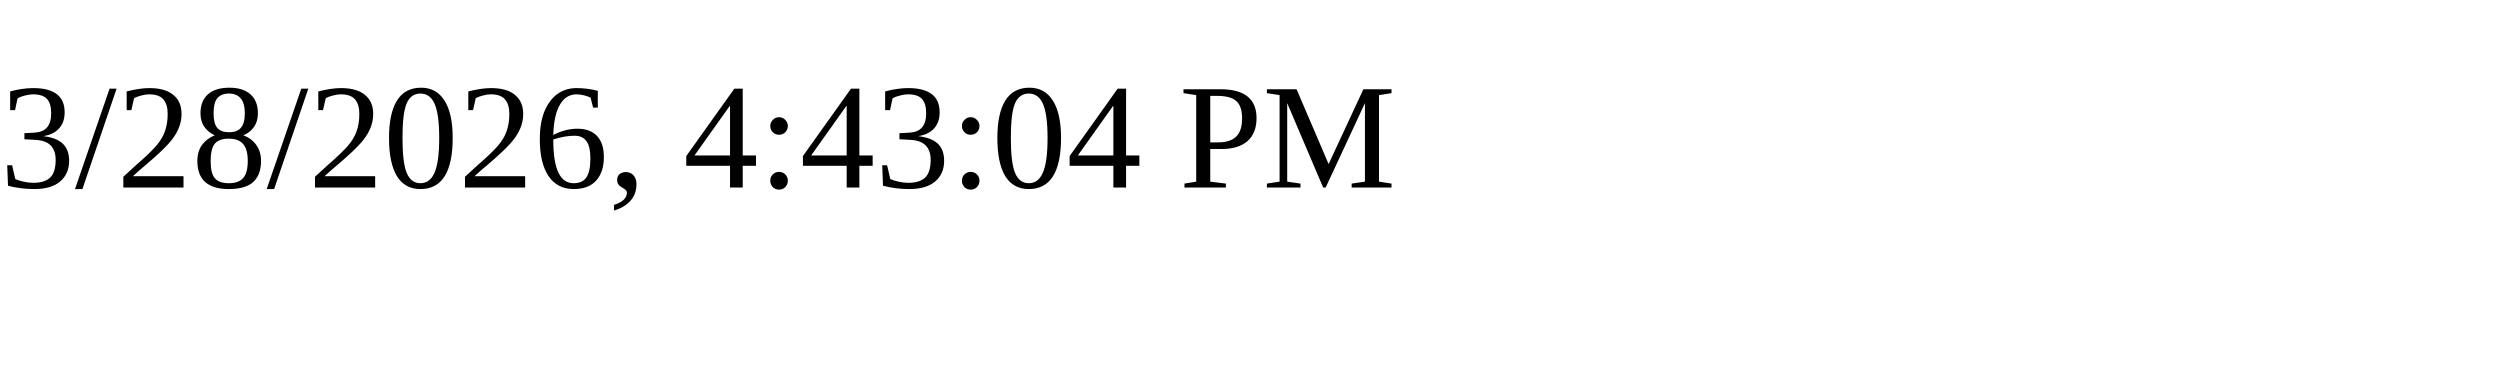
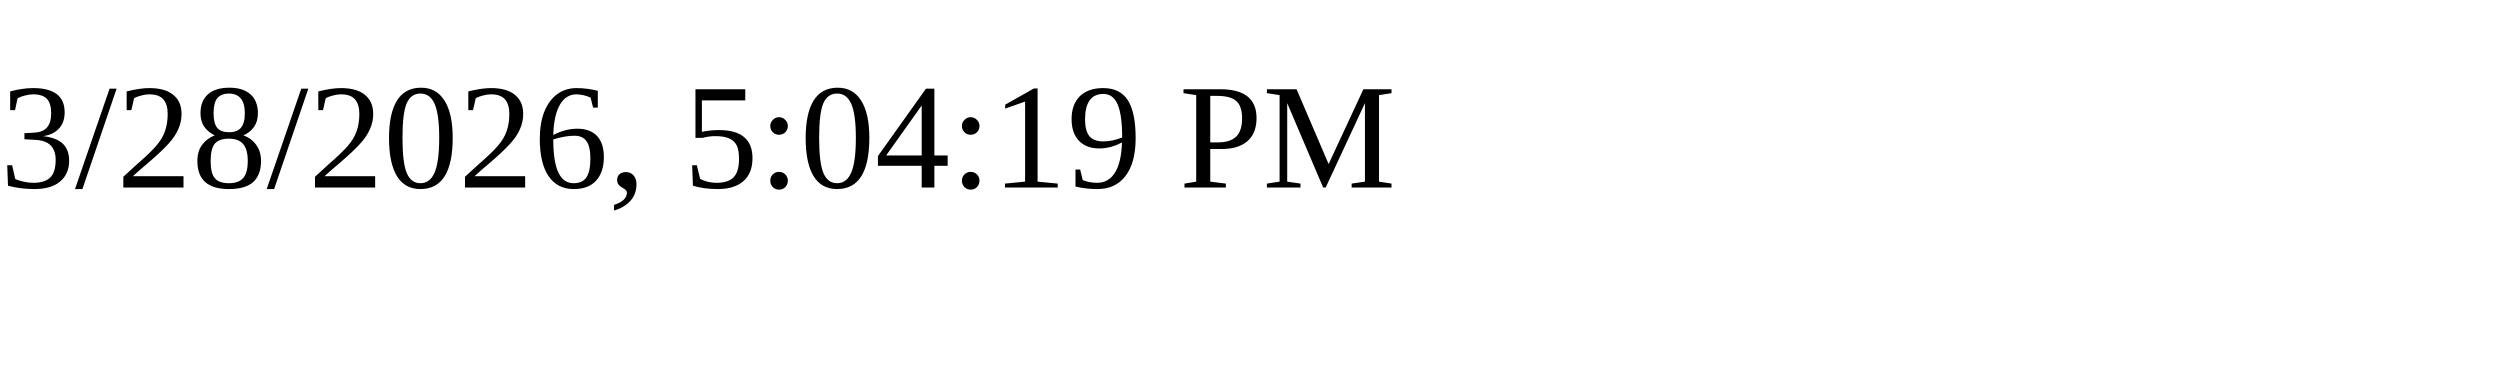
<svg xmlns="http://www.w3.org/2000/svg" height="30" width="200">
-   <text x="0" y="15">3/28/2026, 4:43:04 PM</text>
+   <text x="0" y="15">3/28/2026, 5:04:19 PM</text>
</svg>
